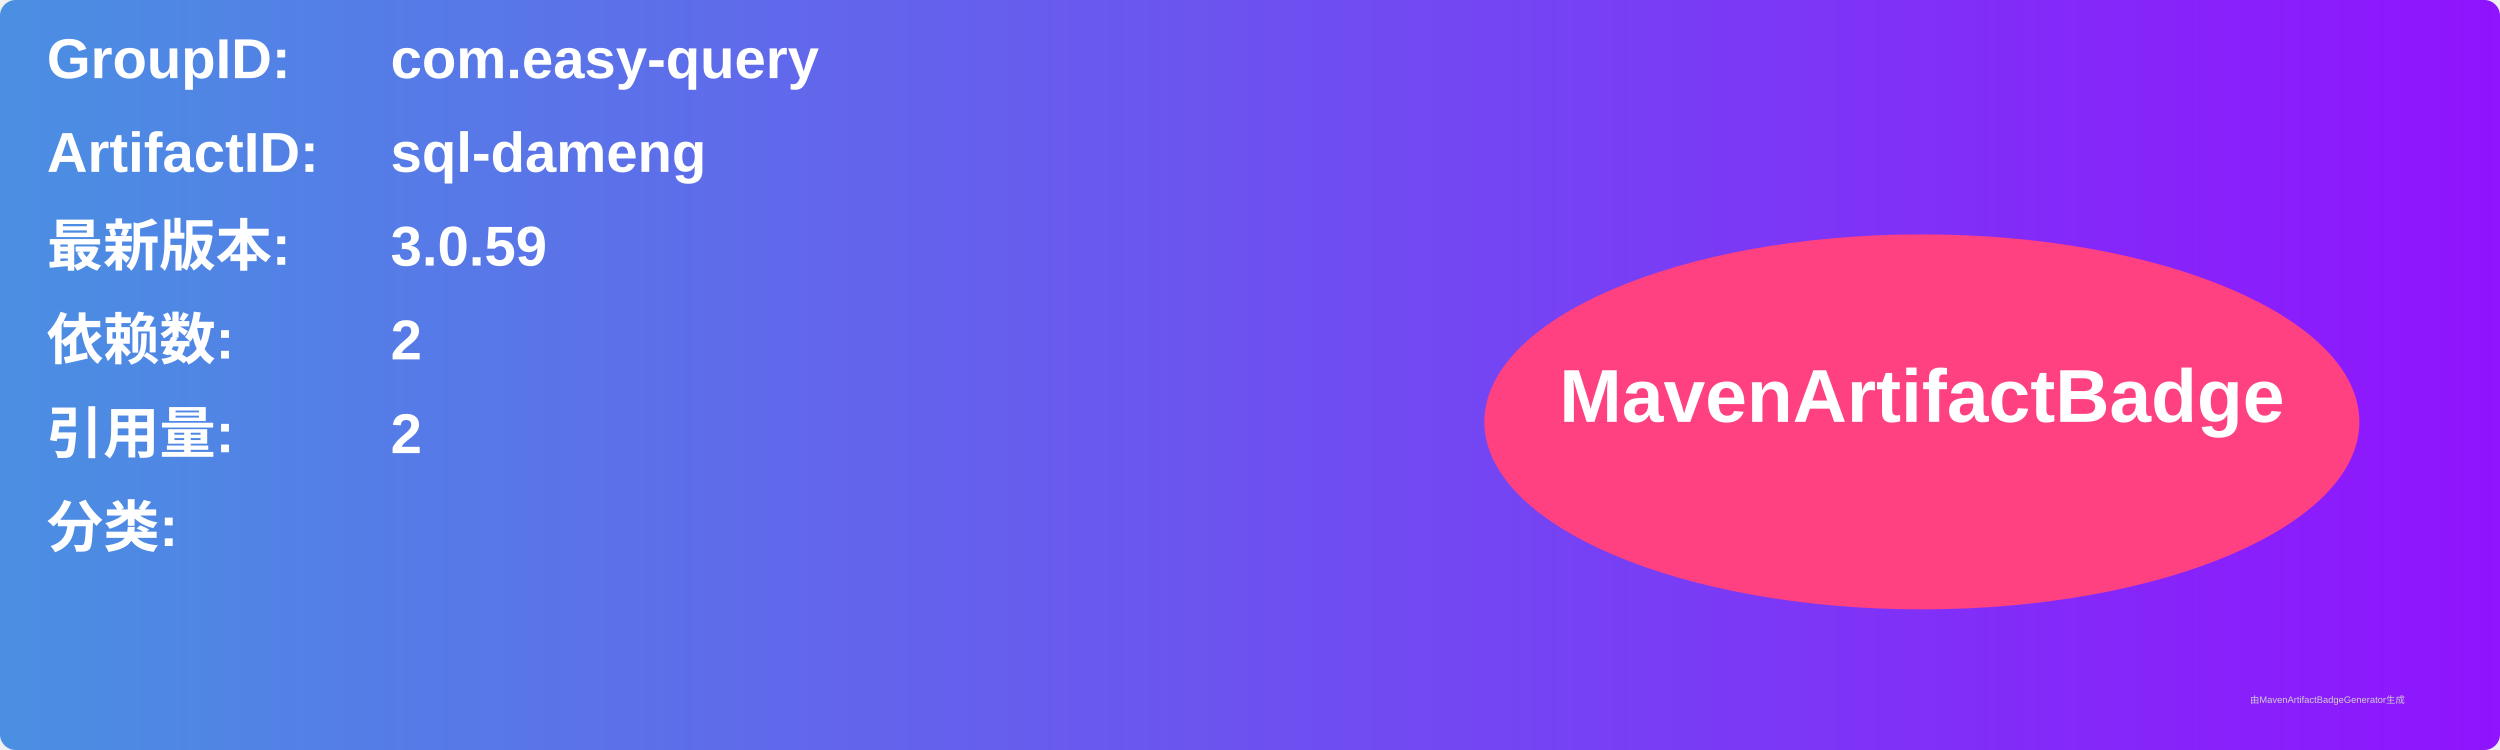
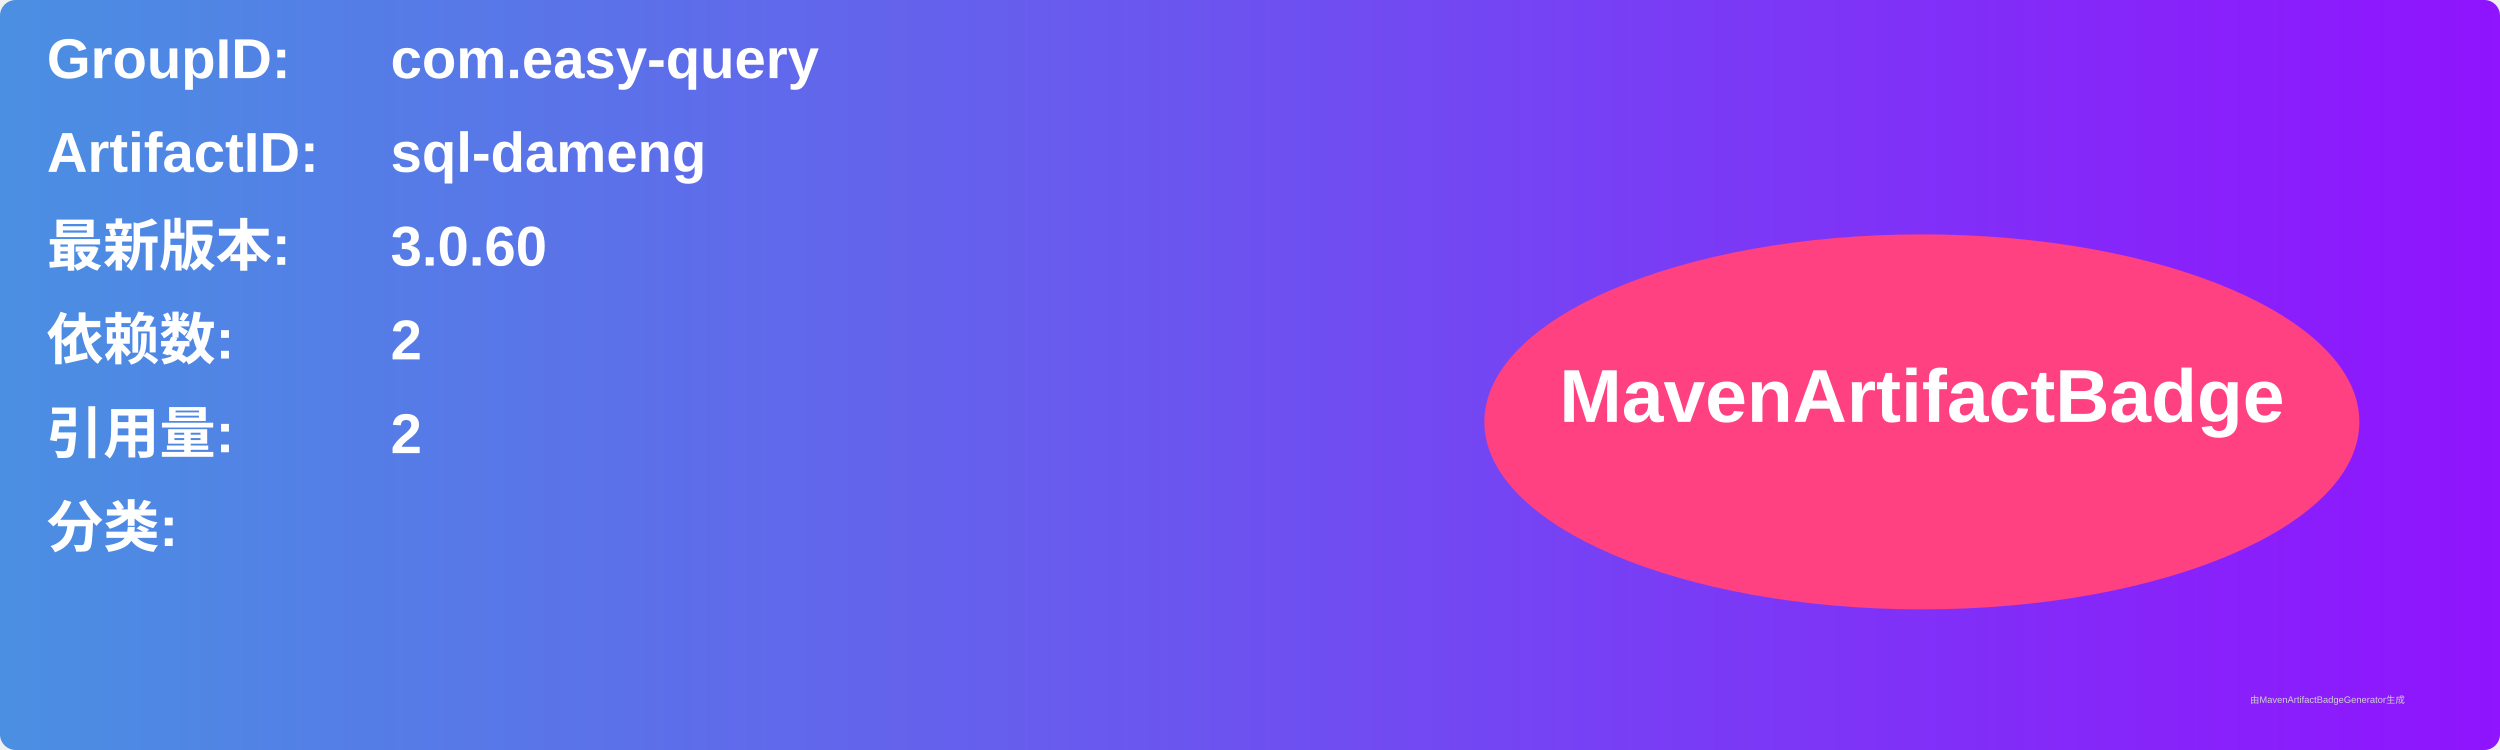
<svg xmlns="http://www.w3.org/2000/svg" width="800" height="240" viewBox="0 0 800 240">
  <linearGradient id="grad" x1="0%" y1="0%" x2="100%" y2="0%">
    <stop offset="0%" stop-color="#4a90e2" />
    <stop offset="100%" stop-color="#9013fe" />
  </linearGradient>
  <rect width="100%" height="100%" rx="5" ry="5" fill="url(#grad)" />
  <g transform="translate(15, 15)">
    <text x="0" y="10" font-family="Arial" font-size="18" fill="white" font-weight="bold" width="260">GroupID:</text>
    <text x="110" y="10" font-family="Arial" font-size="18" fill="white" font-weight="bold" width="460">com.easy-query</text>
    <text x="0" y="40" font-family="Arial" font-size="18" fill="white" font-weight="bold" width="260">ArtifactID:</text>
    <text x="110" y="40" font-family="Arial" font-size="18" fill="white" font-weight="bold" width="460">sql-dameng</text>
    <text x="0" y="70" font-family="Arial" font-size="18" fill="white" font-weight="bold">最新版本:</text>
    <text x="110" y="70" font-family="Arial" font-size="18" fill="white" font-weight="bold">
-       <tspan font-weight="bold">3.0.59</tspan>
+       <tspan font-weight="bold">3.0.60</tspan>
    </text>
    <text x="0" y="100" font-family="Arial" font-size="18" fill="white" font-weight="bold">依赖数: </text>
    <text x="110" y="100" font-family="Arial" font-size="18" fill="white">
      <tspan font-weight="bold">2</tspan>
    </text>
    <text x="0" y="130" font-family="Arial" font-size="18" fill="white" font-weight="bold">引用量: </text>
    <text x="110" y="130" font-family="Arial" font-size="18" fill="white">
      <tspan font-weight="bold">2</tspan>
    </text>
    <text x="0" y="160" font-family="Arial" font-size="18" fill="white" font-weight="bold">分类:</text>
    <text x="10" y="190" font-family="Arial" font-size="10" fill="white">
      <tspan font-weight="bold" />
    </text>
    <ellipse cx="600" cy="120" rx="140" ry="60" fill="#ff4081" />
    <text x="600" y="120" text-anchor="middle" font-family="Arial" font-size="24" fill="white" font-weight="bold">MavenArtifactBadge</text>
  </g>
  <text x="720" y="225" font-family="Arial" font-size="3" fill="#d0d0d0">由MavenArtifactBadgeGenerator生成</text>
</svg>
